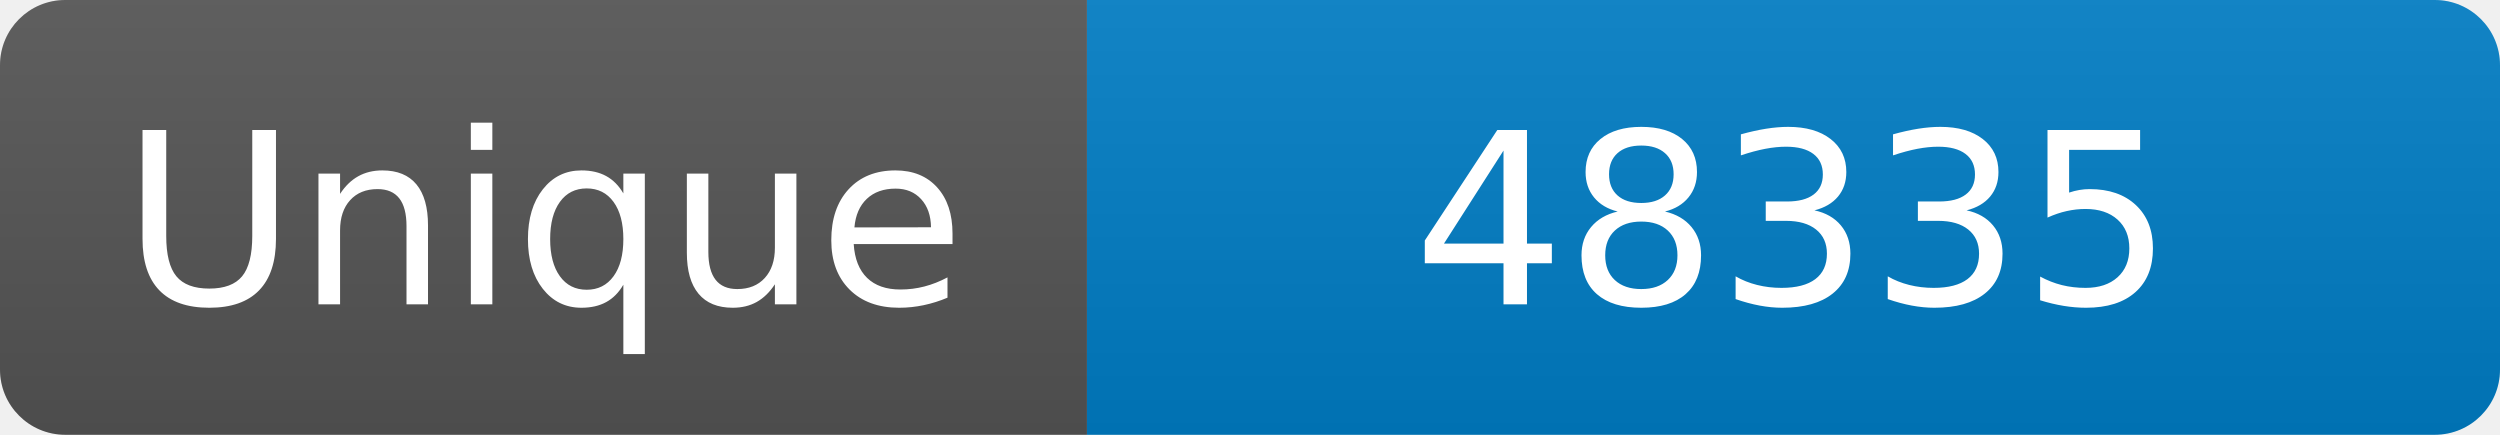
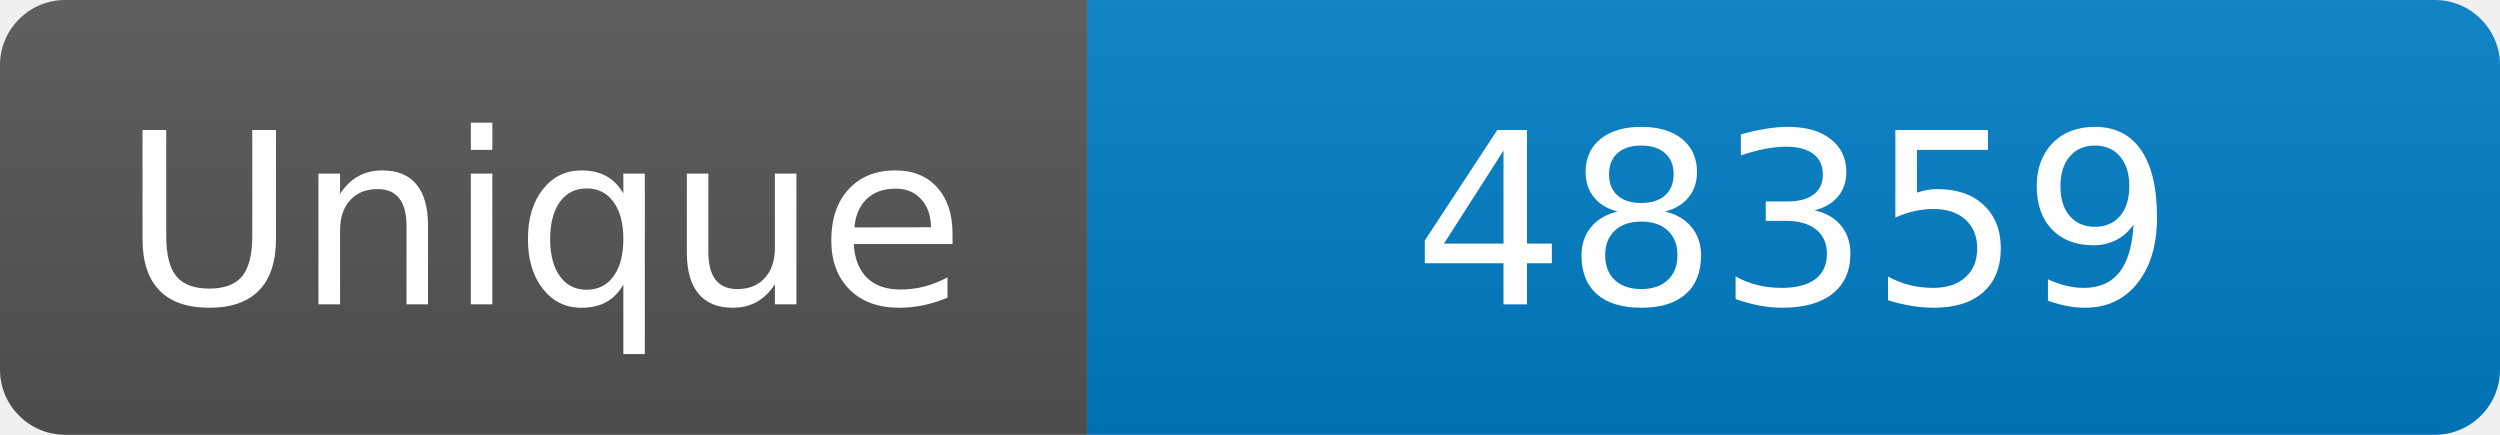
<svg xmlns="http://www.w3.org/2000/svg" width="115" height="20" role="img" aria-label="Maintained?: yes">
  <linearGradient id="s" x2="0" y2="100%">
    <stop offset="0" stop-color="#bbb" stop-opacity=".1" />
    <stop offset="1" stop-opacity=".1" />
  </linearGradient>
  <clipPath id="r">
    <rect width="115" height="20" rx="3" fill="#fff" />
  </clipPath>
  <g clip-path="url(#r)">
    <rect width="50" height="20" fill="#555" />
    <rect x="50" width="160" height="20" fill="#007ec6" />
    <rect width="115" height="20" fill="url(#s)" />
  </g>
  <g fill="#fff" text-anchor="middle" font-family="Verdana,Geneva,DejaVu Sans,sans-serif" font-size="110">
    <text x="250" y="140" transform="scale(.1)" fill="#fff">Unique</text>
-     <text x="825" y="140" transform="scale(.1)" fill="#fff">48335</text>
+     <text x="825" y="140" transform="scale(.1)" fill="#fff">48359</text>
  </g>
</svg>
